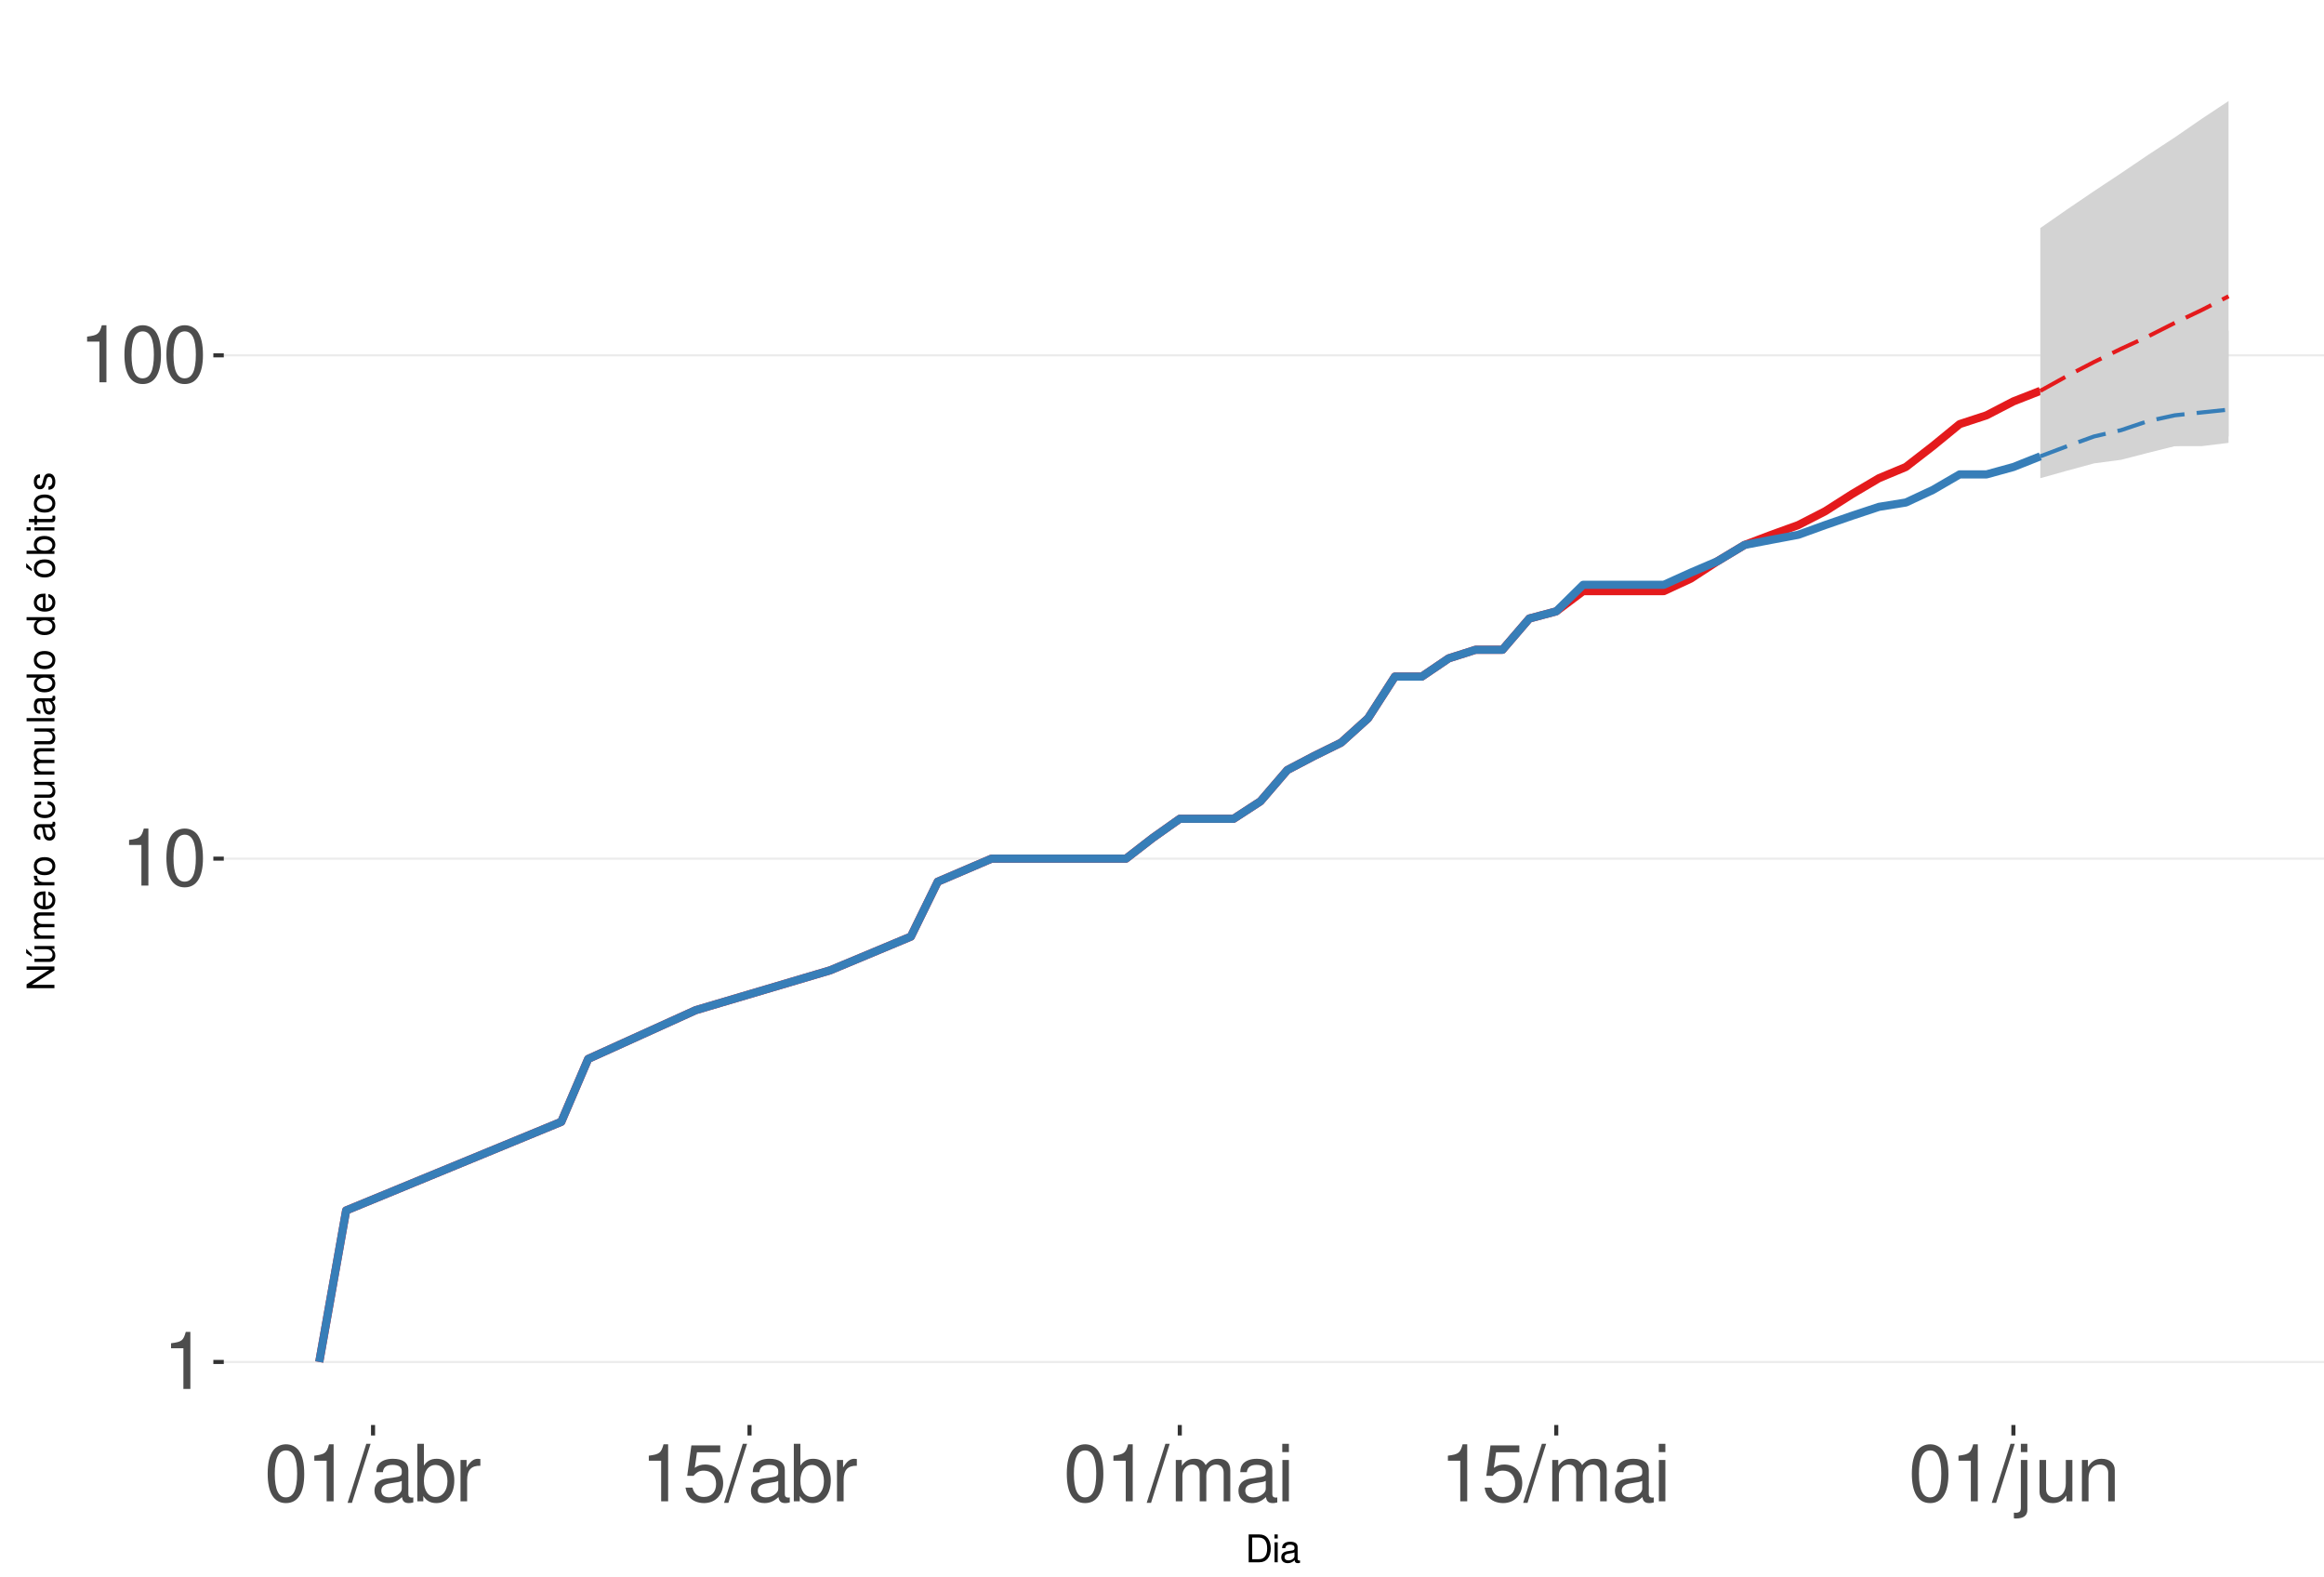
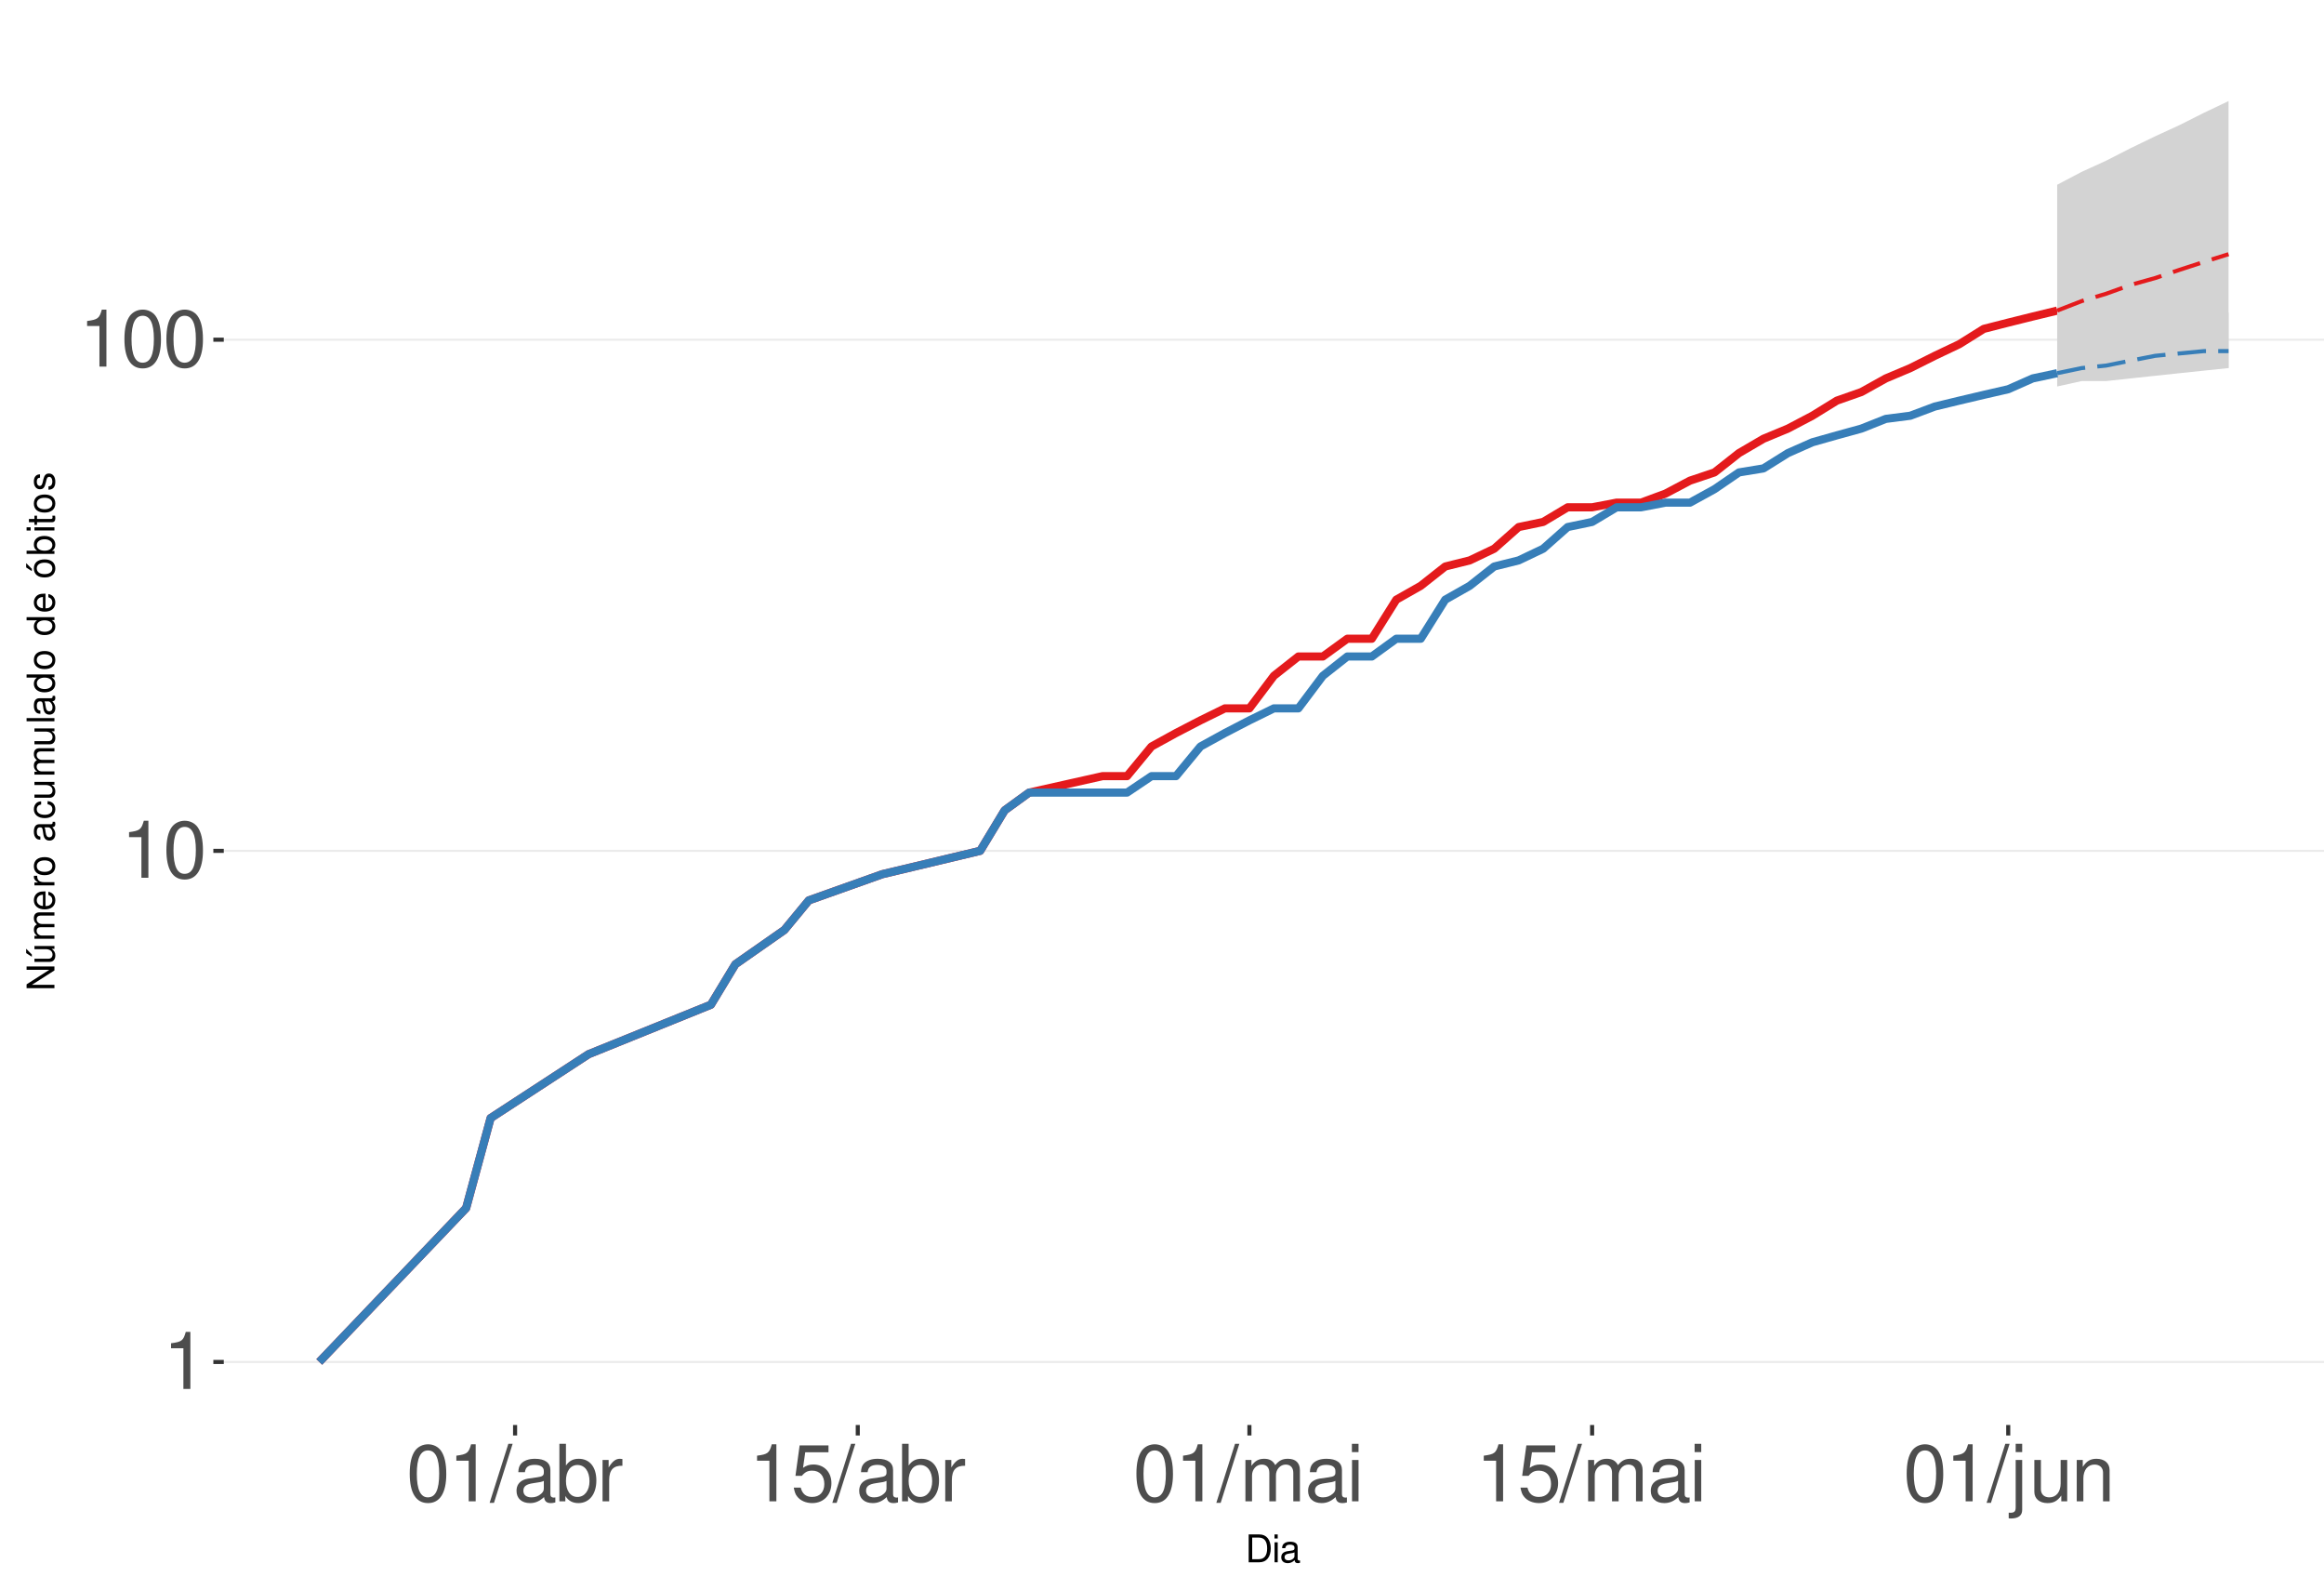
<svg xmlns="http://www.w3.org/2000/svg" xmlns:xlink="http://www.w3.org/1999/xlink" width="609pt" height="413pt" viewBox="0 0 609 413" version="1.1">
  <defs>
    <g>
      <symbol overflow="visible" id="glyph0-0">
        <path style="stroke:none;" d="" />
      </symbol>
      <symbol overflow="visible" id="glyph0-1">
        <path style="stroke:none;" d="M 5.344 -10.641 L 5.344 0 L 7.172 0 L 7.172 -14.938 L 5.969 -14.938 C 5.328 -12.641 4.922 -12.328 2.109 -11.953 L 2.109 -10.641 Z M 5.344 -10.641 " />
      </symbol>
      <symbol overflow="visible" id="glyph0-2">
        <path style="stroke:none;" d="M 5.688 -14.938 C 4.312 -14.938 3.078 -14.312 2.312 -13.297 C 1.359 -11.984 0.891 -10 0.891 -7.234 C 0.891 -2.188 2.547 0.469 5.688 0.469 C 8.781 0.469 10.469 -2.188 10.469 -7.109 C 10.469 -10 10.016 -11.938 9.047 -13.297 C 8.281 -14.328 7.062 -14.938 5.688 -14.938 Z M 5.688 -13.328 C 7.641 -13.328 8.609 -11.312 8.609 -7.266 C 8.609 -3.016 7.656 -1.031 5.641 -1.031 C 3.719 -1.031 2.75 -3.094 2.75 -7.203 C 2.75 -11.312 3.719 -13.328 5.688 -13.328 Z M 5.688 -13.328 " />
      </symbol>
      <symbol overflow="visible" id="glyph0-3">
        <path style="stroke:none;" d="M 4.734 -15.062 L -0.172 0.406 L 0.969 0.406 L 5.859 -15.062 Z M 4.734 -15.062 " />
      </symbol>
      <symbol overflow="visible" id="glyph0-4">
        <path style="stroke:none;" d="M 11.047 -1.016 C 10.859 -0.969 10.781 -0.969 10.672 -0.969 C 10.078 -0.969 9.75 -1.281 9.75 -1.812 L 9.75 -8.188 C 9.75 -10.094 8.344 -11.141 5.688 -11.141 C 4.094 -11.141 2.828 -10.672 2.094 -9.875 C 1.594 -9.312 1.391 -8.703 1.344 -7.625 L 3.078 -7.625 C 3.219 -8.938 4 -9.547 5.625 -9.547 C 7.188 -9.547 8.031 -8.969 8.031 -7.938 L 8.031 -7.484 C 8.016 -6.734 7.641 -6.469 6.234 -6.281 C 3.797 -5.969 3.422 -5.891 2.766 -5.625 C 1.516 -5.078 0.875 -4.125 0.875 -2.734 C 0.875 -0.766 2.234 0.469 4.422 0.469 C 5.781 0.469 6.875 0 8.094 -1.109 C 8.219 0 8.766 0.469 9.875 0.469 C 10.25 0.469 10.469 0.438 11.047 0.297 Z M 8.031 -3.406 C 8.031 -2.828 7.875 -2.484 7.359 -2 C 6.656 -1.359 5.797 -1.031 4.797 -1.031 C 3.453 -1.031 2.672 -1.672 2.672 -2.766 C 2.672 -3.906 3.406 -4.484 5.266 -4.75 C 7.109 -5 7.453 -5.078 8.031 -5.344 Z M 8.031 -3.406 " />
      </symbol>
      <symbol overflow="visible" id="glyph0-5">
        <path style="stroke:none;" d="M 1.109 -15.062 L 1.109 0 L 2.672 0 L 2.672 -1.391 C 3.484 -0.125 4.578 0.469 6.094 0.469 C 8.938 0.469 10.797 -1.859 10.797 -5.453 C 10.797 -8.969 9.047 -11.141 6.172 -11.141 C 4.688 -11.141 3.641 -10.578 2.828 -9.359 L 2.828 -15.062 Z M 5.844 -9.516 C 7.766 -9.516 9 -7.844 9 -5.266 C 9 -2.812 7.719 -1.141 5.844 -1.141 C 4 -1.141 2.828 -2.781 2.828 -5.328 C 2.828 -7.875 4 -9.516 5.844 -9.516 Z M 5.844 -9.516 " />
      </symbol>
      <symbol overflow="visible" id="glyph0-6">
        <path style="stroke:none;" d="M 1.422 -10.828 L 1.422 0 L 3.156 0 L 3.156 -5.625 C 3.188 -8.219 4.25 -9.375 6.625 -9.312 L 6.625 -11.078 C 6.344 -11.109 6.172 -11.141 5.969 -11.141 C 4.859 -11.141 4 -10.469 3.016 -8.859 L 3.016 -10.828 Z M 1.422 -10.828 " />
      </symbol>
      <symbol overflow="visible" id="glyph0-7">
        <path style="stroke:none;" d="M 9.828 -14.641 L 2.266 -14.641 L 1.172 -6.672 L 2.844 -6.672 C 3.703 -7.688 4.406 -8.031 5.562 -8.031 C 7.516 -8.031 8.734 -6.688 8.734 -4.531 C 8.734 -2.422 7.516 -1.141 5.531 -1.141 C 3.953 -1.141 2.969 -1.938 2.547 -3.594 L 0.719 -3.594 C 0.969 -2.391 1.172 -1.812 1.609 -1.281 C 2.438 -0.172 3.922 0.469 5.578 0.469 C 8.531 0.469 10.594 -1.672 10.594 -4.766 C 10.594 -7.656 8.672 -9.641 5.859 -9.641 C 4.828 -9.641 4 -9.375 3.156 -8.766 L 3.734 -12.844 L 9.828 -12.844 Z M 9.828 -14.641 " />
      </symbol>
      <symbol overflow="visible" id="glyph0-8">
        <path style="stroke:none;" d="M 1.453 -10.828 L 1.453 0 L 3.188 0 L 3.188 -6.797 C 3.188 -8.359 4.312 -9.625 5.719 -9.625 C 7 -9.625 7.719 -8.844 7.719 -7.453 L 7.719 0 L 9.453 0 L 9.453 -6.797 C 9.453 -8.359 10.594 -9.625 12 -9.625 C 13.266 -9.625 14 -8.812 14 -7.453 L 14 0 L 15.734 0 L 15.734 -8.125 C 15.734 -10.062 14.625 -11.141 12.594 -11.141 C 11.156 -11.141 10.281 -10.703 9.281 -9.484 C 8.641 -10.641 7.766 -11.141 6.359 -11.141 C 4.922 -11.141 3.953 -10.594 3.031 -9.297 L 3.031 -10.828 Z M 1.453 -10.828 " />
      </symbol>
      <symbol overflow="visible" id="glyph0-9">
        <path style="stroke:none;" d="M 3.094 -10.828 L 1.391 -10.828 L 1.391 0 L 3.094 0 Z M 3.094 -15.062 L 1.359 -15.062 L 1.359 -12.891 L 3.094 -12.891 Z M 3.094 -15.062 " />
      </symbol>
      <symbol overflow="visible" id="glyph0-10">
        <path style="stroke:none;" d="M 1.453 -10.828 L 1.453 1.562 C 1.453 2.641 1.109 3 0.047 3 C -0.078 3 -0.141 3 -0.375 2.969 L -0.375 4.438 C -0.172 4.484 -0.062 4.5 0.203 4.5 C 2.141 4.5 3.156 3.734 3.156 2.25 L 3.156 -10.828 Z M 3.156 -15.062 L 1.453 -15.062 L 1.453 -12.891 L 3.156 -12.891 Z M 3.156 -15.062 " />
      </symbol>
      <symbol overflow="visible" id="glyph0-11">
        <path style="stroke:none;" d="M 9.953 0 L 9.953 -10.828 L 8.234 -10.828 L 8.234 -4.688 C 8.234 -2.484 7.078 -1.031 5.281 -1.031 C 3.922 -1.031 3.062 -1.859 3.062 -3.156 L 3.062 -10.828 L 1.344 -10.828 L 1.344 -2.484 C 1.344 -0.688 2.688 0.469 4.797 0.469 C 6.375 0.469 7.391 -0.078 8.406 -1.516 L 8.406 0 Z M 9.953 0 " />
      </symbol>
      <symbol overflow="visible" id="glyph0-12">
        <path style="stroke:none;" d="M 1.453 -10.828 L 1.453 0 L 3.188 0 L 3.188 -5.969 C 3.188 -8.188 4.344 -9.625 6.109 -9.625 C 7.484 -9.625 8.344 -8.797 8.344 -7.5 L 8.344 0 L 10.062 0 L 10.062 -8.188 C 10.062 -9.984 8.719 -11.141 6.625 -11.141 C 5.016 -11.141 3.984 -10.516 3.031 -9 L 3.031 -10.828 Z M 1.453 -10.828 " />
      </symbol>
      <symbol overflow="visible" id="glyph1-0">
        <path style="stroke:none;" d="" />
      </symbol>
      <symbol overflow="visible" id="glyph1-1">
        <path style="stroke:none;" d="M 0.891 0 L 3.703 0 C 5.547 0 6.672 -1.375 6.672 -3.656 C 6.672 -5.906 5.547 -7.297 3.703 -7.297 L 0.891 -7.297 Z M 1.812 -0.812 L 1.812 -6.469 L 3.547 -6.469 C 4.984 -6.469 5.734 -5.5 5.734 -3.641 C 5.734 -1.797 4.984 -0.812 3.547 -0.812 Z M 1.812 -0.812 " />
      </symbol>
      <symbol overflow="visible" id="glyph1-2">
        <path style="stroke:none;" d="M 1.5 -5.234 L 0.672 -5.234 L 0.672 0 L 1.5 0 Z M 1.5 -7.297 L 0.656 -7.297 L 0.656 -6.234 L 1.5 -6.234 Z M 1.5 -7.297 " />
      </symbol>
      <symbol overflow="visible" id="glyph1-3">
        <path style="stroke:none;" d="M 5.344 -0.484 C 5.266 -0.469 5.219 -0.469 5.172 -0.469 C 4.875 -0.469 4.719 -0.625 4.719 -0.875 L 4.719 -3.953 C 4.719 -4.891 4.047 -5.391 2.75 -5.391 C 1.984 -5.391 1.375 -5.172 1.016 -4.781 C 0.766 -4.516 0.672 -4.203 0.656 -3.688 L 1.484 -3.688 C 1.562 -4.328 1.938 -4.625 2.719 -4.625 C 3.484 -4.625 3.891 -4.344 3.891 -3.844 L 3.891 -3.625 C 3.875 -3.266 3.703 -3.125 3.016 -3.047 C 1.844 -2.891 1.656 -2.844 1.344 -2.719 C 0.734 -2.453 0.422 -2 0.422 -1.312 C 0.422 -0.375 1.078 0.234 2.141 0.234 C 2.797 0.234 3.328 0 3.922 -0.547 C 3.984 0 4.234 0.234 4.781 0.234 C 4.953 0.234 5.062 0.203 5.344 0.141 Z M 3.891 -1.656 C 3.891 -1.375 3.812 -1.203 3.562 -0.969 C 3.219 -0.656 2.812 -0.5 2.312 -0.5 C 1.672 -0.5 1.297 -0.812 1.297 -1.344 C 1.297 -1.891 1.656 -2.172 2.547 -2.297 C 3.438 -2.422 3.609 -2.453 3.891 -2.594 Z M 3.891 -1.656 " />
      </symbol>
      <symbol overflow="visible" id="glyph2-0">
        <path style="stroke:none;" d="" />
      </symbol>
      <symbol overflow="visible" id="glyph2-1">
        <path style="stroke:none;" d="M -7.297 -6.453 L -7.297 -5.578 L -1.328 -5.578 L -7.297 -1.766 L -7.297 -0.766 L 0 -0.766 L 0 -1.641 L -5.906 -1.641 L 0 -5.406 L 0 -6.453 Z M -7.297 -6.453 " />
      </symbol>
      <symbol overflow="visible" id="glyph2-2">
        <path style="stroke:none;" d="M 0 -4.812 L -5.234 -4.812 L -5.234 -3.984 L -2.266 -3.984 C -1.203 -3.984 -0.5 -3.438 -0.5 -2.562 C -0.5 -1.906 -0.906 -1.484 -1.531 -1.484 L -5.234 -1.484 L -5.234 -0.656 L -1.203 -0.656 C -0.328 -0.656 0.234 -1.297 0.234 -2.312 C 0.234 -3.094 -0.047 -3.578 -0.734 -4.062 L 0 -4.062 Z M -7.406 -2.953 L -5.922 -2 L -5.922 -2.594 L -7.406 -4.094 Z M -7.406 -2.953 " />
      </symbol>
      <symbol overflow="visible" id="glyph2-3">
        <path style="stroke:none;" d="M -5.234 -0.703 L 0 -0.703 L 0 -1.547 L -3.297 -1.547 C -4.047 -1.547 -4.656 -2.094 -4.656 -2.766 C -4.656 -3.391 -4.281 -3.734 -3.609 -3.734 L 0 -3.734 L 0 -4.578 L -3.297 -4.578 C -4.047 -4.578 -4.656 -5.125 -4.656 -5.812 C -4.656 -6.422 -4.266 -6.781 -3.609 -6.781 L 0 -6.781 L 0 -7.625 L -3.938 -7.625 C -4.875 -7.625 -5.391 -7.078 -5.391 -6.094 C -5.391 -5.406 -5.188 -4.984 -4.594 -4.484 C -5.156 -4.188 -5.391 -3.766 -5.391 -3.078 C -5.391 -2.375 -5.125 -1.906 -4.5 -1.469 L -5.234 -1.469 Z M -5.234 -0.703 " />
      </symbol>
      <symbol overflow="visible" id="glyph2-4">
        <path style="stroke:none;" d="M -2.344 -5.125 C -3.141 -5.125 -3.625 -5.062 -4.016 -4.922 C -4.875 -4.578 -5.391 -3.781 -5.391 -2.797 C -5.391 -1.344 -4.281 -0.406 -2.547 -0.406 C -0.812 -0.406 0.234 -1.297 0.234 -2.781 C 0.234 -3.984 -0.453 -4.812 -1.594 -5.016 L -1.594 -4.188 C -0.906 -3.953 -0.547 -3.484 -0.547 -2.812 C -0.547 -2.281 -0.781 -1.828 -1.219 -1.547 C -1.516 -1.344 -1.812 -1.281 -2.344 -1.266 Z M -3.016 -1.297 C -3.984 -1.359 -4.625 -1.953 -4.625 -2.797 C -4.625 -3.641 -3.953 -4.234 -3.016 -4.234 Z M -3.016 -1.297 " />
      </symbol>
      <symbol overflow="visible" id="glyph2-5">
        <path style="stroke:none;" d="M -5.234 -0.688 L 0 -0.688 L 0 -1.531 L -2.719 -1.531 C -3.984 -1.547 -4.547 -2.062 -4.516 -3.203 L -5.359 -3.203 C -5.375 -3.062 -5.391 -2.984 -5.391 -2.891 C -5.391 -2.344 -5.062 -1.938 -4.297 -1.453 L -5.234 -1.453 Z M -5.234 -0.688 " />
      </symbol>
      <symbol overflow="visible" id="glyph2-6">
        <path style="stroke:none;" d="M -5.391 -2.719 C -5.391 -1.234 -4.344 -0.359 -2.578 -0.359 C -0.812 -0.359 0.234 -1.234 0.234 -2.734 C 0.234 -4.203 -0.812 -5.094 -2.547 -5.094 C -4.359 -5.094 -5.391 -4.234 -5.391 -2.719 Z M -4.625 -2.734 C -4.625 -3.672 -3.844 -4.234 -2.547 -4.234 C -1.312 -4.234 -0.547 -3.656 -0.547 -2.734 C -0.547 -1.797 -1.312 -1.234 -2.578 -1.234 C -3.844 -1.234 -4.625 -1.797 -4.625 -2.734 Z M -4.625 -2.734 " />
      </symbol>
      <symbol overflow="visible" id="glyph2-7">
        <path style="stroke:none;" d="" />
      </symbol>
      <symbol overflow="visible" id="glyph2-8">
        <path style="stroke:none;" d="M -0.484 -5.344 C -0.469 -5.266 -0.469 -5.219 -0.469 -5.172 C -0.469 -4.875 -0.625 -4.719 -0.875 -4.719 L -3.953 -4.719 C -4.891 -4.719 -5.391 -4.047 -5.391 -2.75 C -5.391 -1.984 -5.172 -1.375 -4.781 -1.016 C -4.516 -0.766 -4.203 -0.672 -3.688 -0.656 L -3.688 -1.484 C -4.328 -1.562 -4.625 -1.938 -4.625 -2.719 C -4.625 -3.484 -4.344 -3.891 -3.844 -3.891 L -3.625 -3.891 C -3.266 -3.875 -3.125 -3.703 -3.047 -3.016 C -2.891 -1.844 -2.844 -1.656 -2.719 -1.344 C -2.453 -0.734 -2 -0.422 -1.312 -0.422 C -0.375 -0.422 0.234 -1.078 0.234 -2.141 C 0.234 -2.797 0 -3.328 -0.547 -3.922 C 0 -3.984 0.234 -4.234 0.234 -4.781 C 0.234 -4.953 0.203 -5.062 0.141 -5.344 Z M -1.656 -3.891 C -1.375 -3.891 -1.203 -3.812 -0.969 -3.562 C -0.656 -3.219 -0.5 -2.812 -0.5 -2.312 C -0.5 -1.672 -0.812 -1.297 -1.344 -1.297 C -1.891 -1.297 -2.172 -1.656 -2.297 -2.547 C -2.422 -3.438 -2.453 -3.609 -2.594 -3.891 Z M -1.656 -3.891 " />
      </symbol>
      <symbol overflow="visible" id="glyph2-9">
        <path style="stroke:none;" d="M -3.484 -4.703 C -3.984 -4.672 -4.312 -4.562 -4.609 -4.359 C -5.094 -4 -5.391 -3.375 -5.391 -2.641 C -5.391 -1.219 -4.266 -0.312 -2.531 -0.312 C -0.844 -0.312 0.234 -1.203 0.234 -2.625 C 0.234 -3.875 -0.516 -4.672 -1.797 -4.766 L -1.797 -3.938 C -0.953 -3.797 -0.547 -3.359 -0.547 -2.656 C -0.547 -1.734 -1.297 -1.188 -2.531 -1.188 C -3.844 -1.188 -4.625 -1.719 -4.625 -2.625 C -4.625 -3.328 -4.203 -3.766 -3.484 -3.875 Z M -3.484 -4.703 " />
      </symbol>
      <symbol overflow="visible" id="glyph2-10">
        <path style="stroke:none;" d="M 0 -4.812 L -5.234 -4.812 L -5.234 -3.984 L -2.266 -3.984 C -1.203 -3.984 -0.5 -3.438 -0.5 -2.562 C -0.5 -1.906 -0.906 -1.484 -1.531 -1.484 L -5.234 -1.484 L -5.234 -0.656 L -1.203 -0.656 C -0.328 -0.656 0.234 -1.297 0.234 -2.312 C 0.234 -3.094 -0.047 -3.578 -0.734 -4.062 L 0 -4.062 Z M 0 -4.812 " />
      </symbol>
      <symbol overflow="visible" id="glyph2-11">
        <path style="stroke:none;" d="M -7.297 -1.516 L -7.297 -0.688 L 0 -0.688 L 0 -1.516 Z M -7.297 -1.516 " />
      </symbol>
      <symbol overflow="visible" id="glyph2-12">
        <path style="stroke:none;" d="M -7.297 -4.953 L -7.297 -4.125 L -4.578 -4.125 C -5.109 -3.766 -5.391 -3.203 -5.391 -2.516 C -5.391 -1.156 -4.297 -0.266 -2.625 -0.266 C -0.859 -0.266 0.234 -1.125 0.234 -2.547 C 0.234 -3.266 -0.047 -3.766 -0.688 -4.203 L 0 -4.203 L 0 -4.953 Z M -4.609 -2.656 C -4.609 -3.547 -3.812 -4.125 -2.562 -4.125 C -1.344 -4.125 -0.547 -3.547 -0.547 -2.656 C -0.547 -1.734 -1.359 -1.125 -2.578 -1.125 C -3.797 -1.125 -4.609 -1.734 -4.609 -2.656 Z M -4.609 -2.656 " />
      </symbol>
      <symbol overflow="visible" id="glyph2-13">
        <path style="stroke:none;" d="M -5.391 -2.719 C -5.391 -1.234 -4.344 -0.359 -2.578 -0.359 C -0.812 -0.359 0.234 -1.234 0.234 -2.734 C 0.234 -4.203 -0.812 -5.094 -2.547 -5.094 C -4.359 -5.094 -5.391 -4.234 -5.391 -2.719 Z M -4.625 -2.734 C -4.625 -3.672 -3.844 -4.234 -2.547 -4.234 C -1.312 -4.234 -0.547 -3.656 -0.547 -2.734 C -0.547 -1.797 -1.312 -1.234 -2.578 -1.234 C -3.844 -1.234 -4.625 -1.797 -4.625 -2.734 Z M -7.406 -2.984 L -5.922 -2.016 L -5.922 -2.625 L -7.406 -4.109 Z M -7.406 -2.984 " />
      </symbol>
      <symbol overflow="visible" id="glyph2-14">
        <path style="stroke:none;" d="M -7.297 -0.547 L 0 -0.547 L 0 -1.297 L -0.672 -1.297 C -0.062 -1.688 0.234 -2.219 0.234 -2.953 C 0.234 -4.328 -0.906 -5.234 -2.641 -5.234 C -4.344 -5.234 -5.391 -4.375 -5.391 -2.984 C -5.391 -2.266 -5.125 -1.766 -4.531 -1.375 L -7.297 -1.375 Z M -4.609 -2.828 C -4.609 -3.766 -3.797 -4.359 -2.547 -4.359 C -1.359 -4.359 -0.547 -3.734 -0.547 -2.828 C -0.547 -1.938 -1.344 -1.375 -2.578 -1.375 C -3.812 -1.375 -4.609 -1.938 -4.609 -2.828 Z M -4.609 -2.828 " />
      </symbol>
      <symbol overflow="visible" id="glyph2-15">
        <path style="stroke:none;" d="M -5.234 -1.5 L -5.234 -0.672 L 0 -0.672 L 0 -1.5 Z M -7.297 -1.5 L -7.297 -0.656 L -6.234 -0.656 L -6.234 -1.5 Z M -7.297 -1.5 " />
      </symbol>
      <symbol overflow="visible" id="glyph2-16">
        <path style="stroke:none;" d="M -5.234 -2.547 L -5.234 -1.688 L -6.688 -1.688 L -6.688 -0.844 L -5.234 -0.844 L -5.234 -0.141 L -4.562 -0.141 L -4.562 -0.844 L -0.594 -0.844 C -0.062 -0.844 0.234 -1.203 0.234 -1.859 C 0.234 -2.078 0.203 -2.266 0.156 -2.547 L -0.547 -2.547 C -0.516 -2.422 -0.5 -2.312 -0.5 -2.141 C -0.5 -1.781 -0.594 -1.688 -0.969 -1.688 L -4.562 -1.688 L -4.562 -2.547 Z M -5.234 -2.547 " />
      </symbol>
      <symbol overflow="visible" id="glyph2-17">
        <path style="stroke:none;" d="M -3.781 -4.375 C -4.812 -4.375 -5.391 -3.688 -5.391 -2.484 C -5.391 -1.266 -4.766 -0.469 -3.797 -0.469 C -2.969 -0.469 -2.578 -0.891 -2.281 -2.125 L -2.094 -2.906 C -1.953 -3.484 -1.734 -3.719 -1.375 -3.719 C -0.875 -3.719 -0.547 -3.234 -0.547 -2.5 C -0.547 -2.047 -0.672 -1.672 -0.891 -1.453 C -1.047 -1.328 -1.188 -1.266 -1.562 -1.219 L -1.562 -0.344 C -0.344 -0.375 0.234 -1.062 0.234 -2.438 C 0.234 -3.75 -0.422 -4.594 -1.438 -4.594 C -2.203 -4.594 -2.641 -4.156 -2.891 -3.109 L -3.078 -2.312 C -3.234 -1.625 -3.453 -1.344 -3.828 -1.344 C -4.312 -1.344 -4.625 -1.766 -4.625 -2.453 C -4.625 -3.125 -4.328 -3.484 -3.781 -3.5 Z M -3.781 -4.375 " />
      </symbol>
    </g>
    <clipPath id="clip1">
      <path d="M 58.645 9.961 L 609 9.961 L 609 373.328 L 58.645 373.328 Z M 58.645 9.961 " />
    </clipPath>
    <clipPath id="clip2">
      <path d="M 58.645 356 L 609 356 L 609 358 L 58.645 358 Z M 58.645 356 " />
    </clipPath>
    <clipPath id="clip3">
-       <path d="M 58.645 224 L 609 224 L 609 226 L 58.645 226 Z M 58.645 224 " />
+       <path d="M 58.645 222 L 609 222 L 609 224 L 58.645 224 Z M 58.645 222 " />
    </clipPath>
    <clipPath id="clip4">
-       <path d="M 58.645 92 L 609 92 L 609 94 L 58.645 94 Z M 58.645 92 " />
+       <path d="M 58.645 88 L 609 88 L 609 90 L 58.645 90 Z M 58.645 88 " />
    </clipPath>
  </defs>
  <g id="surface255">
    <rect x="0" y="0" width="609" height="413" style="fill:rgb(100%,100%,100%);fill-opacity:1;stroke:none;" />
    <rect x="0" y="0" width="609" height="413" style="fill:rgb(100%,100%,100%);fill-opacity:1;stroke:none;" />
    <path style="fill:none;stroke-width:1.067;stroke-linecap:round;stroke-linejoin:round;stroke:rgb(100%,100%,100%);stroke-opacity:1;stroke-miterlimit:10;" d="M 0 413 L 609 413 L 609 0 L 0 0 Z M 0 413 " />
    <g clip-path="url(#clip1)" clip-rule="nonzero">
      <path style=" stroke:none;fill-rule:nonzero;fill:rgb(100%,100%,100%);fill-opacity:1;" d="M 58.645 373.328 L 609 373.328 L 609 9.961 L 58.645 9.961 Z M 58.645 373.328 " />
    </g>
    <g clip-path="url(#clip2)" clip-rule="nonzero">
      <path style="fill:none;stroke-width:0.533;stroke-linecap:butt;stroke-linejoin:round;stroke:rgb(92.157%,92.157%,92.157%);stroke-opacity:1;stroke-miterlimit:10;" d="M 58.645 356.812 L 609 356.812 " />
    </g>
    <g clip-path="url(#clip3)" clip-rule="nonzero">
-       <path style="fill:none;stroke-width:0.533;stroke-linecap:butt;stroke-linejoin:round;stroke:rgb(92.157%,92.157%,92.157%);stroke-opacity:1;stroke-miterlimit:10;" d="M 58.645 224.949 L 609 224.949 " />
+       <path style="fill:none;stroke-width:0.533;stroke-linecap:butt;stroke-linejoin:round;stroke:rgb(92.157%,92.157%,92.157%);stroke-opacity:1;stroke-miterlimit:10;" d="M 58.645 222.906 L 609 222.906 " />
    </g>
    <g clip-path="url(#clip4)" clip-rule="nonzero">
-       <path style="fill:none;stroke-width:0.533;stroke-linecap:butt;stroke-linejoin:round;stroke:rgb(92.157%,92.157%,92.157%);stroke-opacity:1;stroke-miterlimit:10;" d="M 58.645 93.09 L 609 93.09 " />
-     </g>
-     <path style="fill:none;stroke-width:2.134;stroke-linecap:butt;stroke-linejoin:round;stroke:rgb(89.412%,10.196%,10.98%);stroke-opacity:1;stroke-miterlimit:10;" d="M 83.66 356.812 L 90.707 317.117 L 147.082 293.898 L 154.129 277.422 L 182.316 264.645 L 217.551 254.203 L 238.691 245.375 L 245.738 230.984 L 259.832 224.949 L 295.066 224.949 L 302.113 219.492 L 309.16 214.508 L 323.254 214.508 L 330.301 209.926 L 337.348 201.73 L 344.395 198.035 L 351.441 194.562 L 358.488 188.195 L 365.531 177.254 L 372.578 177.254 L 379.625 172.477 L 386.672 170.23 L 393.719 170.23 L 400.766 162.035 L 407.812 160.16 L 414.859 154.867 L 436 154.867 L 443.047 151.598 L 450.094 147.012 L 457.141 142.77 L 464.188 140.105 L 471.234 137.559 L 478.281 133.941 L 485.328 129.445 L 492.375 125.281 L 499.422 122.344 L 506.469 116.883 L 513.516 111.113 L 520.562 108.805 L 527.609 105.156 L 534.656 102.395 " />
-     <path style=" stroke:none;fill-rule:nonzero;fill:rgb(82.745%,82.745%,82.745%);fill-opacity:1;" d="M 534.656 59.746 L 541.703 54.844 L 548.75 50.059 L 555.797 45.391 L 562.844 40.617 L 569.891 35.996 L 576.938 31.137 L 583.984 26.48 L 583.984 114.34 L 576.938 116.023 L 569.891 116.883 L 562.844 118.648 L 555.797 120.465 L 548.75 121.395 L 541.703 123.305 L 534.656 125.281 Z M 534.656 59.746 " />
-     <path style="fill:none;stroke-width:1.067;stroke-linecap:butt;stroke-linejoin:round;stroke:rgb(89.412%,10.196%,10.98%);stroke-opacity:1;stroke-dasharray:7.469,3.201;stroke-miterlimit:10;" d="M 534.656 102.395 L 541.703 98.488 L 548.75 94.832 L 555.797 91.395 L 562.844 88.152 L 569.891 84.59 L 576.938 81.234 L 583.984 77.625 " />
-     <path style="fill:none;stroke-width:2.134;stroke-linecap:butt;stroke-linejoin:round;stroke:rgb(21.569%,49.412%,72.157%);stroke-opacity:1;stroke-miterlimit:10;" d="M 83.66 356.812 L 90.707 317.117 L 147.082 293.898 L 154.129 277.422 L 182.316 264.645 L 217.551 254.203 L 238.691 245.375 L 245.738 230.984 L 259.832 224.949 L 295.066 224.949 L 302.113 219.492 L 309.16 214.508 L 323.254 214.508 L 330.301 209.926 L 337.348 201.73 L 344.395 198.035 L 351.441 194.562 L 358.488 188.195 L 365.531 177.254 L 372.578 177.254 L 379.625 172.477 L 386.672 170.23 L 393.719 170.23 L 400.766 162.035 L 407.812 160.16 L 414.859 153.211 L 436 153.211 L 443.047 150.027 L 450.094 147.012 L 457.141 142.77 L 464.188 141.422 L 471.234 140.105 L 478.281 137.559 L 485.328 135.121 L 492.375 132.785 L 499.422 131.648 L 506.469 128.375 L 513.516 124.285 L 520.562 124.285 L 527.609 122.344 L 534.656 119.547 " />
-     <path style=" stroke:none;fill-rule:nonzero;fill:rgb(82.745%,82.745%,82.745%);fill-opacity:1;" d="M 534.656 119.547 L 541.703 111.902 L 548.75 105.156 L 555.797 99.762 L 562.844 94.832 L 569.891 90.844 L 576.938 88.152 L 583.984 86.598 L 583.984 116.023 L 576.938 116.883 L 569.891 116.883 L 562.844 117.758 L 555.797 117.758 L 548.75 118.648 L 541.703 118.648 Z M 534.656 119.547 " />
-     <path style="fill:none;stroke-width:1.067;stroke-linecap:butt;stroke-linejoin:round;stroke:rgb(21.569%,49.412%,72.157%);stroke-opacity:1;stroke-dasharray:7.469,3.201;stroke-miterlimit:10;" d="M 534.656 119.547 L 541.703 116.883 L 548.75 114.34 L 555.797 112.703 L 562.844 110.332 L 569.891 108.805 L 576.938 108.055 L 583.984 107.316 " />
+       <path style="fill:none;stroke-width:0.533;stroke-linecap:butt;stroke-linejoin:round;stroke:rgb(92.157%,92.157%,92.157%);stroke-opacity:1;stroke-miterlimit:10;" d="M 58.645 88.996 L 609 88.996 " />
+     </g>
+     <path style="fill:none;stroke-width:2.134;stroke-linecap:butt;stroke-linejoin:round;stroke:rgb(89.412%,10.196%,10.98%);stroke-opacity:1;stroke-miterlimit:10;" d="M 83.66 356.812 L 122.148 316.5 L 128.562 292.922 L 154.219 276.191 L 186.293 263.215 L 192.707 252.613 L 205.535 243.648 L 211.949 235.883 L 231.191 229.031 L 256.852 222.906 L 263.266 212.301 L 269.68 207.645 L 288.922 203.336 L 295.336 203.336 L 301.75 195.57 L 308.164 192.047 L 314.578 188.723 L 320.992 185.578 L 327.406 185.578 L 333.824 177.051 L 340.238 171.992 L 346.652 171.992 L 353.066 167.336 L 359.48 167.336 L 365.895 157.105 L 372.309 153.473 L 378.723 148.41 L 385.137 146.816 L 391.551 143.758 L 397.965 138.078 L 404.383 136.742 L 410.797 132.906 L 417.211 132.906 L 423.625 131.68 L 430.039 131.68 L 436.453 129.309 L 442.867 125.918 L 449.281 123.766 L 455.695 118.703 L 462.109 114.949 L 468.523 112.285 L 474.938 108.914 L 481.355 104.957 L 487.77 102.703 L 494.184 99.137 L 500.598 96.43 L 507.012 93.219 L 513.426 90.172 L 519.84 86.16 L 526.254 84.52 L 532.668 82.926 L 539.082 81.375 " />
+     <path style=" stroke:none;fill-rule:nonzero;fill:rgb(82.745%,82.745%,82.745%);fill-opacity:1;" d="M 539.082 48.395 L 545.496 45.023 L 551.91 42.094 L 558.328 38.816 L 564.742 35.711 L 571.156 32.762 L 577.57 29.535 L 583.984 26.48 L 583.984 96.43 L 577.57 97.094 L 571.156 97.77 L 564.742 98.449 L 558.328 99.137 L 551.91 99.832 L 545.496 99.832 L 539.082 101.25 Z M 539.082 48.395 " />
+     <path style="fill:none;stroke-width:1.067;stroke-linecap:butt;stroke-linejoin:round;stroke:rgb(89.412%,10.196%,10.98%);stroke-opacity:1;stroke-dasharray:7.469,3.201;stroke-miterlimit:10;" d="M 539.082 81.375 L 545.496 78.879 L 551.91 76.957 L 558.328 74.641 L 564.742 72.852 L 571.156 70.688 L 577.57 68.605 L 583.984 66.59 " />
+     <path style="fill:none;stroke-width:2.134;stroke-linecap:butt;stroke-linejoin:round;stroke:rgb(21.569%,49.412%,72.157%);stroke-opacity:1;stroke-miterlimit:10;" d="M 83.66 356.812 L 122.148 316.5 L 128.562 292.922 L 154.219 276.191 L 186.293 263.215 L 192.707 252.613 L 205.535 243.648 L 211.949 235.883 L 231.191 229.031 L 256.852 222.906 L 263.266 212.301 L 269.68 207.645 L 295.336 207.645 L 301.75 203.336 L 308.164 203.336 L 314.578 195.57 L 320.992 192.047 L 327.406 188.723 L 333.824 185.578 L 340.238 185.578 L 346.652 177.051 L 353.066 171.992 L 359.48 171.992 L 365.895 167.336 L 372.309 167.336 L 378.723 157.105 L 385.137 153.473 L 391.551 148.41 L 397.965 146.816 L 404.383 143.758 L 410.797 138.078 L 417.211 136.742 L 423.625 132.906 L 430.039 132.906 L 436.453 131.68 L 442.867 131.68 L 449.281 128.156 L 455.695 123.766 L 462.109 122.715 L 468.523 118.703 L 474.938 115.867 L 481.355 114.051 L 487.77 112.285 L 494.184 109.738 L 500.598 108.914 L 507.012 106.508 L 513.426 104.957 L 519.84 103.445 L 526.254 101.973 L 532.668 99.137 L 539.082 97.77 " />
+     <path style=" stroke:none;fill-rule:nonzero;fill:rgb(82.745%,82.745%,82.745%);fill-opacity:1;" d="M 539.082 97.77 L 545.496 94.48 L 551.91 91.371 L 558.328 88.418 L 564.742 86.16 L 571.156 83.984 L 577.57 82.406 L 583.984 81.891 L 583.984 96.43 L 577.57 96.43 L 571.156 97.094 L 551.91 97.094 L 545.496 97.77 Z M 539.082 97.77 " />
+     <path style="fill:none;stroke-width:1.067;stroke-linecap:butt;stroke-linejoin:round;stroke:rgb(21.569%,49.412%,72.157%);stroke-opacity:1;stroke-dasharray:7.469,3.201;stroke-miterlimit:10;" d="M 539.082 97.77 L 545.496 96.43 L 551.91 95.773 L 558.328 94.48 L 564.742 93.219 L 571.156 92.594 L 577.57 91.98 L 583.984 91.98 " />
    <g style="fill:rgb(30.196%,30.196%,30.196%);fill-opacity:1;">
      <use xlink:href="#glyph0-1" x="42.715" y="363.866" />
    </g>
    <g style="fill:rgb(30.196%,30.196%,30.196%);fill-opacity:1;">
-       <use xlink:href="#glyph0-1" x="31.715" y="232.003" />
-       <use xlink:href="#glyph0-2" x="42.715" y="232.003" />
-     </g>
-     <g style="fill:rgb(30.196%,30.196%,30.196%);fill-opacity:1;">
-       <use xlink:href="#glyph0-1" x="20.715" y="100.144" />
-       <use xlink:href="#glyph0-2" x="31.715" y="100.144" />
-       <use xlink:href="#glyph0-2" x="42.715" y="100.144" />
+       <use xlink:href="#glyph0-1" x="31.715" y="229.96" />
+       <use xlink:href="#glyph0-2" x="42.715" y="229.96" />
+     </g>
+     <g style="fill:rgb(30.196%,30.196%,30.196%);fill-opacity:1;">
+       <use xlink:href="#glyph0-1" x="20.715" y="96.05" />
+       <use xlink:href="#glyph0-2" x="31.715" y="96.05" />
+       <use xlink:href="#glyph0-2" x="42.715" y="96.05" />
    </g>
    <path style="fill:none;stroke-width:1.067;stroke-linecap:butt;stroke-linejoin:round;stroke:rgb(20%,20%,20%);stroke-opacity:1;stroke-miterlimit:10;" d="M 55.906 356.812 L 58.645 356.812 " />
-     <path style="fill:none;stroke-width:1.067;stroke-linecap:butt;stroke-linejoin:round;stroke:rgb(20%,20%,20%);stroke-opacity:1;stroke-miterlimit:10;" d="M 55.906 224.949 L 58.645 224.949 " />
-     <path style="fill:none;stroke-width:1.067;stroke-linecap:butt;stroke-linejoin:round;stroke:rgb(20%,20%,20%);stroke-opacity:1;stroke-miterlimit:10;" d="M 55.906 93.09 L 58.645 93.09 " />
-     <path style="fill:none;stroke-width:1.067;stroke-linecap:butt;stroke-linejoin:round;stroke:rgb(20%,20%,20%);stroke-opacity:1;stroke-miterlimit:10;" d="M 97.754 376.07 L 97.754 373.328 " />
-     <path style="fill:none;stroke-width:1.067;stroke-linecap:butt;stroke-linejoin:round;stroke:rgb(20%,20%,20%);stroke-opacity:1;stroke-miterlimit:10;" d="M 196.41 376.07 L 196.41 373.328 " />
-     <path style="fill:none;stroke-width:1.067;stroke-linecap:butt;stroke-linejoin:round;stroke:rgb(20%,20%,20%);stroke-opacity:1;stroke-miterlimit:10;" d="M 309.16 376.07 L 309.16 373.328 " />
-     <path style="fill:none;stroke-width:1.067;stroke-linecap:butt;stroke-linejoin:round;stroke:rgb(20%,20%,20%);stroke-opacity:1;stroke-miterlimit:10;" d="M 407.812 376.07 L 407.812 373.328 " />
-     <path style="fill:none;stroke-width:1.067;stroke-linecap:butt;stroke-linejoin:round;stroke:rgb(20%,20%,20%);stroke-opacity:1;stroke-miterlimit:10;" d="M 527.609 376.07 L 527.609 373.328 " />
-     <g style="fill:rgb(30.196%,30.196%,30.196%);fill-opacity:1;">
-       <use xlink:href="#glyph0-2" x="69.254" y="393.315" />
-       <use xlink:href="#glyph0-1" x="80.254" y="393.315" />
-       <use xlink:href="#glyph0-3" x="91.254" y="393.315" />
-       <use xlink:href="#glyph0-4" x="97.254" y="393.315" />
-       <use xlink:href="#glyph0-5" x="108.254" y="393.315" />
-       <use xlink:href="#glyph0-6" x="119.254" y="393.315" />
-     </g>
-     <g style="fill:rgb(30.196%,30.196%,30.196%);fill-opacity:1;">
-       <use xlink:href="#glyph0-1" x="167.91" y="393.315" />
-       <use xlink:href="#glyph0-7" x="178.91" y="393.315" />
-       <use xlink:href="#glyph0-3" x="189.91" y="393.315" />
-       <use xlink:href="#glyph0-4" x="195.91" y="393.315" />
-       <use xlink:href="#glyph0-5" x="206.91" y="393.315" />
-       <use xlink:href="#glyph0-6" x="217.91" y="393.315" />
-     </g>
-     <g style="fill:rgb(30.196%,30.196%,30.196%);fill-opacity:1;">
-       <use xlink:href="#glyph0-2" x="278.66" y="393.315" />
-       <use xlink:href="#glyph0-1" x="289.66" y="393.315" />
-       <use xlink:href="#glyph0-3" x="300.66" y="393.315" />
-       <use xlink:href="#glyph0-8" x="306.66" y="393.315" />
-       <use xlink:href="#glyph0-4" x="323.66" y="393.315" />
-       <use xlink:href="#glyph0-9" x="334.66" y="393.315" />
-     </g>
-     <g style="fill:rgb(30.196%,30.196%,30.196%);fill-opacity:1;">
-       <use xlink:href="#glyph0-1" x="377.312" y="393.315" />
-       <use xlink:href="#glyph0-7" x="388.312" y="393.315" />
-       <use xlink:href="#glyph0-3" x="399.312" y="393.315" />
-       <use xlink:href="#glyph0-8" x="405.312" y="393.315" />
-       <use xlink:href="#glyph0-4" x="422.312" y="393.315" />
-       <use xlink:href="#glyph0-9" x="433.312" y="393.315" />
-     </g>
-     <g style="fill:rgb(30.196%,30.196%,30.196%);fill-opacity:1;">
-       <use xlink:href="#glyph0-2" x="500.109" y="393.315" />
-       <use xlink:href="#glyph0-1" x="511.109" y="393.315" />
-       <use xlink:href="#glyph0-3" x="522.109" y="393.315" />
-       <use xlink:href="#glyph0-10" x="528.109" y="393.315" />
-       <use xlink:href="#glyph0-11" x="533.109" y="393.315" />
-       <use xlink:href="#glyph0-12" x="544.109" y="393.315" />
+     <path style="fill:none;stroke-width:1.067;stroke-linecap:butt;stroke-linejoin:round;stroke:rgb(20%,20%,20%);stroke-opacity:1;stroke-miterlimit:10;" d="M 55.906 222.906 L 58.645 222.906 " />
+     <path style="fill:none;stroke-width:1.067;stroke-linecap:butt;stroke-linejoin:round;stroke:rgb(20%,20%,20%);stroke-opacity:1;stroke-miterlimit:10;" d="M 55.906 88.996 L 58.645 88.996 " />
+     <path style="fill:none;stroke-width:1.067;stroke-linecap:butt;stroke-linejoin:round;stroke:rgb(20%,20%,20%);stroke-opacity:1;stroke-miterlimit:10;" d="M 134.977 376.07 L 134.977 373.328 " />
+     <path style="fill:none;stroke-width:1.067;stroke-linecap:butt;stroke-linejoin:round;stroke:rgb(20%,20%,20%);stroke-opacity:1;stroke-miterlimit:10;" d="M 224.777 376.07 L 224.777 373.328 " />
+     <path style="fill:none;stroke-width:1.067;stroke-linecap:butt;stroke-linejoin:round;stroke:rgb(20%,20%,20%);stroke-opacity:1;stroke-miterlimit:10;" d="M 327.406 376.07 L 327.406 373.328 " />
+     <path style="fill:none;stroke-width:1.067;stroke-linecap:butt;stroke-linejoin:round;stroke:rgb(20%,20%,20%);stroke-opacity:1;stroke-miterlimit:10;" d="M 417.211 376.07 L 417.211 373.328 " />
+     <path style="fill:none;stroke-width:1.067;stroke-linecap:butt;stroke-linejoin:round;stroke:rgb(20%,20%,20%);stroke-opacity:1;stroke-miterlimit:10;" d="M 526.254 376.07 L 526.254 373.328 " />
+     <g style="fill:rgb(30.196%,30.196%,30.196%);fill-opacity:1;">
+       <use xlink:href="#glyph0-2" x="106.477" y="393.315" />
+       <use xlink:href="#glyph0-1" x="117.477" y="393.315" />
+       <use xlink:href="#glyph0-3" x="128.477" y="393.315" />
+       <use xlink:href="#glyph0-4" x="134.477" y="393.315" />
+       <use xlink:href="#glyph0-5" x="145.477" y="393.315" />
+       <use xlink:href="#glyph0-6" x="156.477" y="393.315" />
+     </g>
+     <g style="fill:rgb(30.196%,30.196%,30.196%);fill-opacity:1;">
+       <use xlink:href="#glyph0-1" x="196.277" y="393.315" />
+       <use xlink:href="#glyph0-7" x="207.277" y="393.315" />
+       <use xlink:href="#glyph0-3" x="218.277" y="393.315" />
+       <use xlink:href="#glyph0-4" x="224.277" y="393.315" />
+       <use xlink:href="#glyph0-5" x="235.277" y="393.315" />
+       <use xlink:href="#glyph0-6" x="246.277" y="393.315" />
+     </g>
+     <g style="fill:rgb(30.196%,30.196%,30.196%);fill-opacity:1;">
+       <use xlink:href="#glyph0-2" x="296.906" y="393.315" />
+       <use xlink:href="#glyph0-1" x="307.906" y="393.315" />
+       <use xlink:href="#glyph0-3" x="318.906" y="393.315" />
+       <use xlink:href="#glyph0-8" x="324.906" y="393.315" />
+       <use xlink:href="#glyph0-4" x="341.906" y="393.315" />
+       <use xlink:href="#glyph0-9" x="352.906" y="393.315" />
+     </g>
+     <g style="fill:rgb(30.196%,30.196%,30.196%);fill-opacity:1;">
+       <use xlink:href="#glyph0-1" x="386.711" y="393.315" />
+       <use xlink:href="#glyph0-7" x="397.711" y="393.315" />
+       <use xlink:href="#glyph0-3" x="408.711" y="393.315" />
+       <use xlink:href="#glyph0-8" x="414.711" y="393.315" />
+       <use xlink:href="#glyph0-4" x="431.711" y="393.315" />
+       <use xlink:href="#glyph0-9" x="442.711" y="393.315" />
+     </g>
+     <g style="fill:rgb(30.196%,30.196%,30.196%);fill-opacity:1;">
+       <use xlink:href="#glyph0-2" x="498.754" y="393.315" />
+       <use xlink:href="#glyph0-1" x="509.754" y="393.315" />
+       <use xlink:href="#glyph0-3" x="520.754" y="393.315" />
+       <use xlink:href="#glyph0-10" x="526.754" y="393.315" />
+       <use xlink:href="#glyph0-11" x="531.754" y="393.315" />
+       <use xlink:href="#glyph0-12" x="542.754" y="393.315" />
    </g>
    <g style="fill:rgb(0%,0%,0%);fill-opacity:1;">
      <use xlink:href="#glyph1-1" x="326.324" y="409.29" />
      <use xlink:href="#glyph1-2" x="333.324" y="409.29" />
      <use xlink:href="#glyph1-3" x="335.324" y="409.29" />
    </g>
    <g style="fill:rgb(0%,0%,0%);fill-opacity:1;">
      <use xlink:href="#glyph2-1" x="14.263" y="259.645" />
      <use xlink:href="#glyph2-2" x="14.263" y="252.645" />
      <use xlink:href="#glyph2-3" x="14.263" y="246.645" />
      <use xlink:href="#glyph2-4" x="14.263" y="238.645" />
      <use xlink:href="#glyph2-5" x="14.263" y="232.645" />
      <use xlink:href="#glyph2-6" x="14.263" y="229.645" />
      <use xlink:href="#glyph2-7" x="14.263" y="223.645" />
      <use xlink:href="#glyph2-8" x="14.263" y="220.645" />
      <use xlink:href="#glyph2-9" x="14.263" y="214.645" />
      <use xlink:href="#glyph2-10" x="14.263" y="209.645" />
      <use xlink:href="#glyph2-3" x="14.263" y="203.645" />
      <use xlink:href="#glyph2-10" x="14.263" y="195.645" />
      <use xlink:href="#glyph2-11" x="14.263" y="189.645" />
      <use xlink:href="#glyph2-8" x="14.263" y="187.645" />
      <use xlink:href="#glyph2-12" x="14.263" y="181.645" />
      <use xlink:href="#glyph2-6" x="14.263" y="175.645" />
      <use xlink:href="#glyph2-7" x="14.263" y="169.645" />
      <use xlink:href="#glyph2-12" x="14.263" y="166.645" />
      <use xlink:href="#glyph2-4" x="14.263" y="160.645" />
      <use xlink:href="#glyph2-7" x="14.263" y="154.645" />
      <use xlink:href="#glyph2-13" x="14.263" y="151.645" />
      <use xlink:href="#glyph2-14" x="14.263" y="145.645" />
      <use xlink:href="#glyph2-15" x="14.263" y="139.645" />
      <use xlink:href="#glyph2-16" x="14.263" y="137.645" />
      <use xlink:href="#glyph2-6" x="14.263" y="134.645" />
      <use xlink:href="#glyph2-17" x="14.263" y="128.645" />
    </g>
  </g>
</svg>
